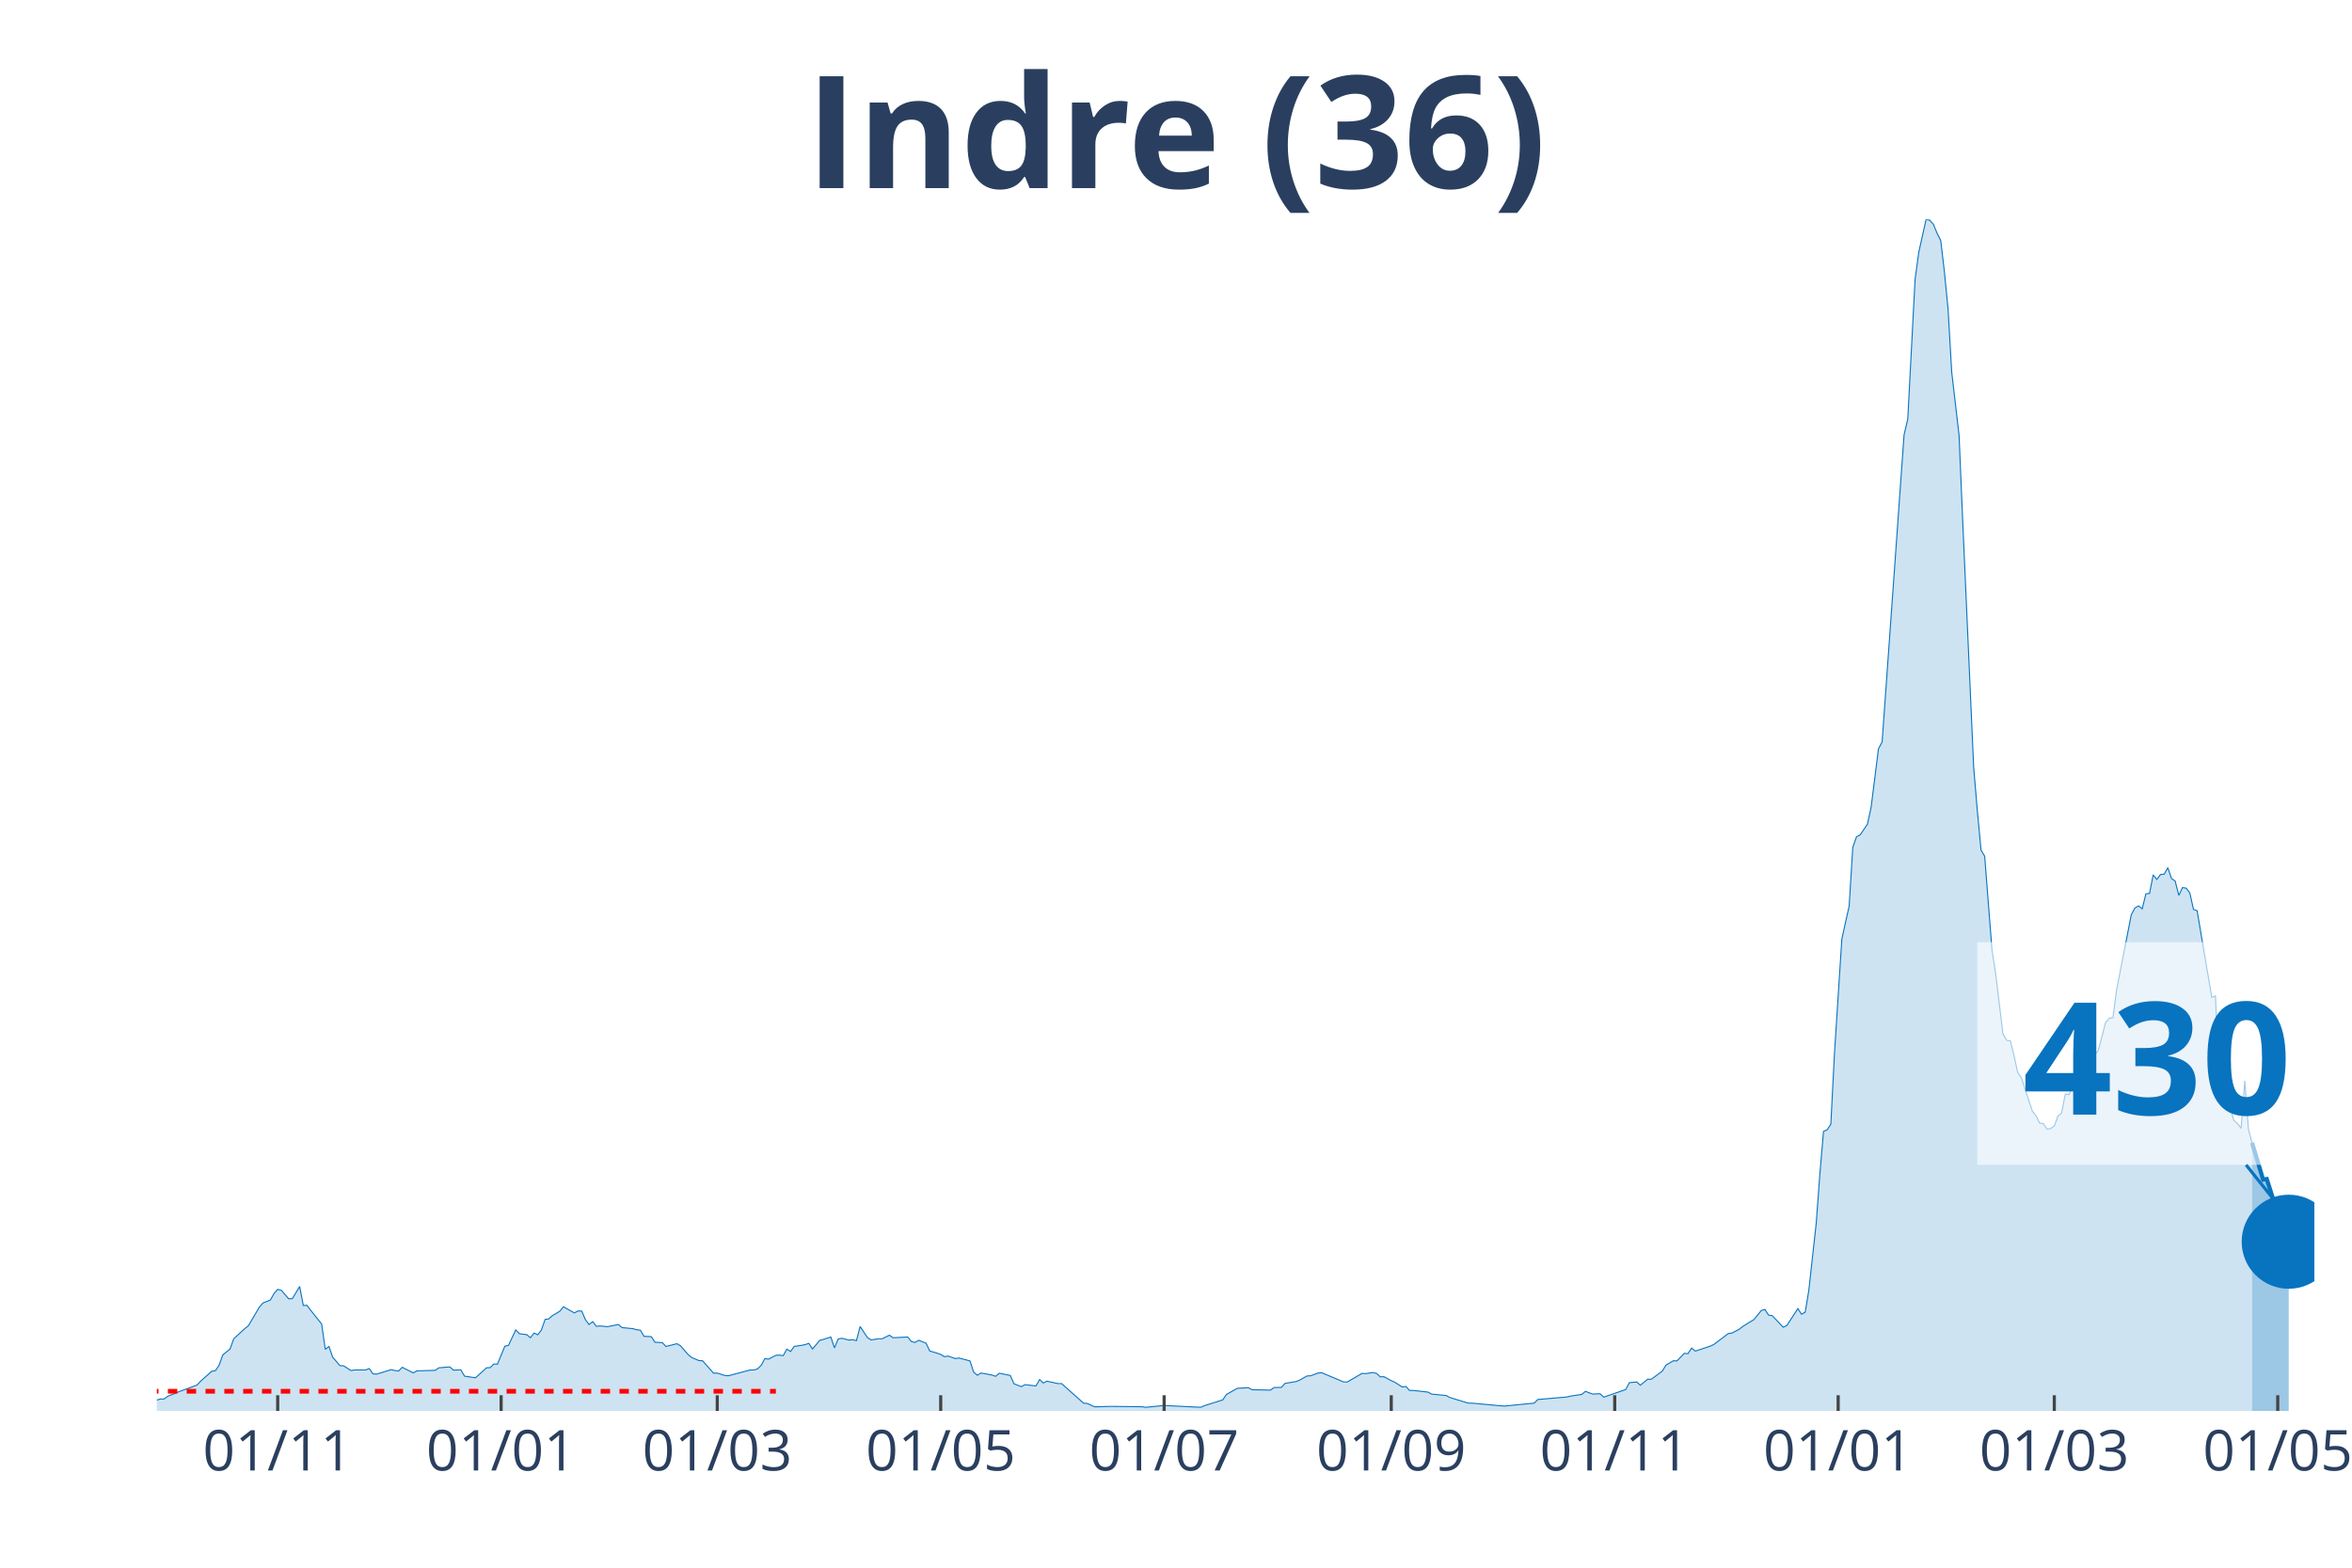
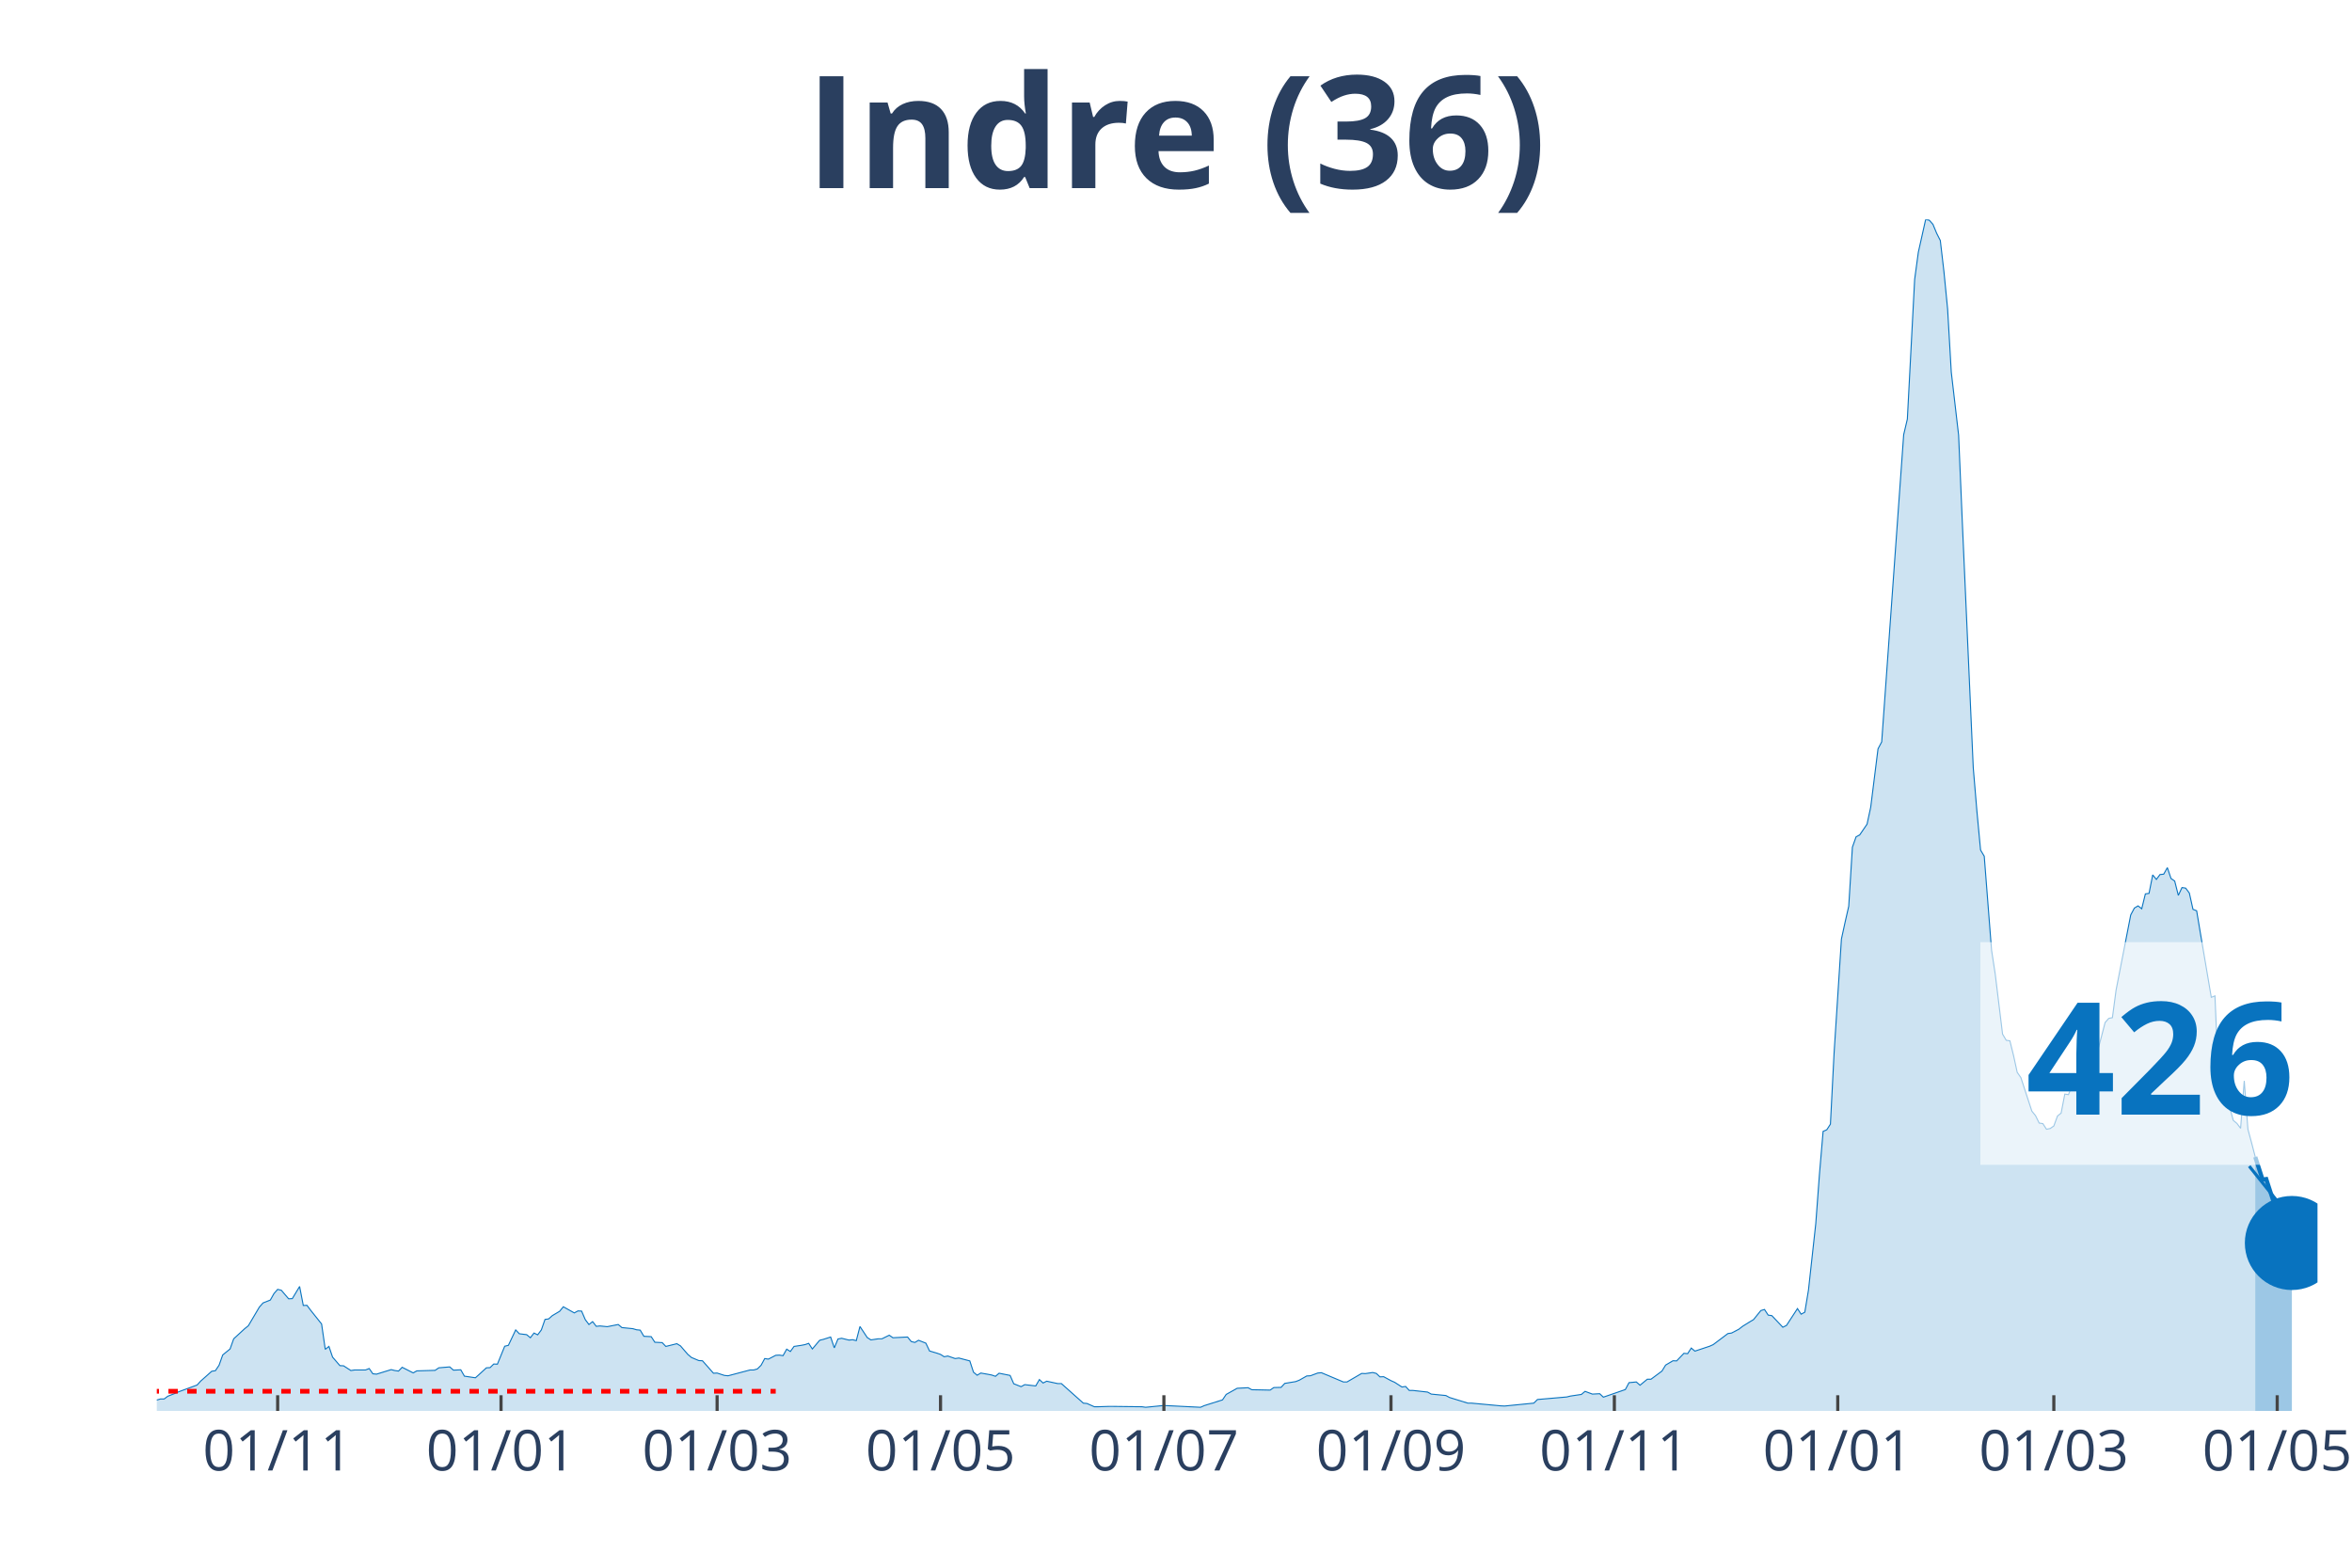
<svg xmlns="http://www.w3.org/2000/svg" class="main-svg" width="1125" height="750" style="" viewBox="0 0 750 500">
  <rect x="0" y="0" width="750" height="500" style="fill: rgb(0, 0, 0); fill-opacity: 0;" />
-   <defs id="defs-dc4a43">
+   <defs id="defs-6c06e4">
    <g class="clips">
-       <clipPath id="clipdc4a43xyplot" class="plotclip">
-         <rect width="688" height="380" />
+       <clipPath id="clip6c06e4xyplot" class="plotclip">
+         <rect width="689" height="380" />
      </clipPath>
-       <clipPath class="axesclip" id="clipdc4a43x">
-         <rect x="50" y="0" width="688" height="500" />
+       <clipPath class="axesclip" id="clip6c06e4x">
+         <rect x="50" y="0" width="689" height="500" />
      </clipPath>
-       <clipPath class="axesclip" id="clipdc4a43y">
+       <clipPath class="axesclip" id="clip6c06e4y">
        <rect x="0" y="70" width="750" height="380" />
      </clipPath>
-       <clipPath class="axesclip" id="clipdc4a43xy">
-         <rect x="50" y="70" width="688" height="380" />
+       <clipPath class="axesclip" id="clip6c06e4xy">
+         <rect x="50" y="70" width="689" height="380" />
      </clipPath>
    </g>
    <g class="gradients" />
  </defs>
  <g class="bglayer">
-     <rect class="bg" x="50" y="70" width="688" height="380" style="fill: rgb(0, 0, 0); fill-opacity: 0; stroke-width: 0;" />
+     <rect class="bg" x="50" y="70" width="689" height="380" style="fill: rgb(0, 0, 0); fill-opacity: 0; stroke-width: 0;" />
  </g>
  <g class="layer-below">
    <g class="imagelayer" />
    <g class="shapelayer" />
  </g>
  <g class="cartesianlayer">
    <g class="subplot xy">
      <g class="layer-subplot">
        <g class="shapelayer" />
        <g class="imagelayer" />
      </g>
      <g class="gridlayer">
        <g class="x">
-           <path class="xgrid crisp" transform="translate(88.55,0)" d="M0,70v380" style="stroke: rgb(255, 255, 255); stroke-opacity: 1; stroke-width: 1px;" />
-           <path class="xgrid crisp" transform="translate(159.8,0)" d="M0,70v380" style="stroke: rgb(255, 255, 255); stroke-opacity: 1; stroke-width: 1px;" />
-           <path class="xgrid crisp" transform="translate(228.72,0)" d="M0,70v380" style="stroke: rgb(255, 255, 255); stroke-opacity: 1; stroke-width: 1px;" />
-           <path class="xgrid crisp" transform="translate(299.97,0)" d="M0,70v380" style="stroke: rgb(255, 255, 255); stroke-opacity: 1; stroke-width: 1px;" />
-           <path class="xgrid crisp" transform="translate(371.22,0)" d="M0,70v380" style="stroke: rgb(255, 255, 255); stroke-opacity: 1; stroke-width: 1px;" />
-           <path class="xgrid crisp" transform="translate(443.64,0)" d="M0,70v380" style="stroke: rgb(255, 255, 255); stroke-opacity: 1; stroke-width: 1px;" />
-           <path class="xgrid crisp" transform="translate(514.9,0)" d="M0,70v380" style="stroke: rgb(255, 255, 255); stroke-opacity: 1; stroke-width: 1px;" />
-           <path class="xgrid crisp" transform="translate(586.15,0)" d="M0,70v380" style="stroke: rgb(255, 255, 255); stroke-opacity: 1; stroke-width: 1px;" />
-           <path class="xgrid crisp" transform="translate(655.07,0)" d="M0,70v380" style="stroke: rgb(255, 255, 255); stroke-opacity: 1; stroke-width: 1px;" />
-           <path class="xgrid crisp" transform="translate(726.32,0)" d="M0,70v380" style="stroke: rgb(255, 255, 255); stroke-opacity: 1; stroke-width: 1px;" />
+           <path class="xgrid crisp" transform="translate(88.54,0)" d="M0,70v380" style="stroke: rgb(255, 255, 255); stroke-opacity: 1; stroke-width: 1px;" />
+           <path class="xgrid crisp" transform="translate(159.77,0)" d="M0,70v380" style="stroke: rgb(255, 255, 255); stroke-opacity: 1; stroke-width: 1px;" />
+           <path class="xgrid crisp" transform="translate(228.67,0)" d="M0,70v380" style="stroke: rgb(255, 255, 255); stroke-opacity: 1; stroke-width: 1px;" />
+           <path class="xgrid crisp" transform="translate(299.91,0)" d="M0,70v380" style="stroke: rgb(255, 255, 255); stroke-opacity: 1; stroke-width: 1px;" />
+           <path class="xgrid crisp" transform="translate(371.14,0)" d="M0,70v380" style="stroke: rgb(255, 255, 255); stroke-opacity: 1; stroke-width: 1px;" />
+           <path class="xgrid crisp" transform="translate(443.55,0)" d="M0,70v380" style="stroke: rgb(255, 255, 255); stroke-opacity: 1; stroke-width: 1px;" />
+           <path class="xgrid crisp" transform="translate(514.78,0)" d="M0,70v380" style="stroke: rgb(255, 255, 255); stroke-opacity: 1; stroke-width: 1px;" />
+           <path class="xgrid crisp" transform="translate(586.02,0)" d="M0,70v380" style="stroke: rgb(255, 255, 255); stroke-opacity: 1; stroke-width: 1px;" />
+           <path class="xgrid crisp" transform="translate(654.92,0)" d="M0,70v380" style="stroke: rgb(255, 255, 255); stroke-opacity: 1; stroke-width: 1px;" />
+           <path class="xgrid crisp" transform="translate(726.15,0)" d="M0,70v380" style="stroke: rgb(255, 255, 255); stroke-opacity: 1; stroke-width: 1px;" />
        </g>
        <g class="y" />
      </g>
      <g class="zerolinelayer" />
      <path class="xlines-below" />
      <path class="ylines-below" />
      <g class="overlines-below" />
      <g class="xaxislayer-below" />
      <g class="yaxislayer-below" />
      <g class="overaxes-below" />
-       <g class="plot" transform="translate(50, 70)" clip-path="url('#clipdc4a43xyplot')">
+       <g class="plot" transform="translate(50, 70)" clip-path="url('#clip6c06e4xyplot')">
        <g class="scatterlayer mlayer">
-           <g class="trace scatter traced66d54" style="stroke-miterlimit: 2;">
+           <g class="trace scatter trace4d1942" style="stroke-miterlimit: 2;">
            <g class="fills">
              <g>
-                 <path class="js-fill" d="M668.14,380L-158.86,380L-158.86,379.36L-116.81,379.77L-115.64,379.77L-86.44,379.94L-85.27,379.94L-45.56,378.96L-44.39,378.56L-39.71,376.71L-38.55,376.71L-23.36,377.69L-22.19,377.57L-18.69,376.3L-17.52,375.55L-15.19,375.09L-14.02,375.2L-12.85,374.68L-11.68,375.67L-3.5,376.65L-2.34,376.53L0,376.53L1.17,376.19L2.34,376.19L3.5,375.32L5.84,374.4L7.01,373.88L12.85,371.74L14.02,370.47L17.52,367.35L18.69,367.17L19.86,365.44L21.03,362.15L23.36,360.24L24.53,357L28.03,353.77L29.2,352.84L32.71,346.89L33.87,345.56L36.21,344.64L37.38,342.56L38.55,341.23L39.71,341.52L42.05,344.24L43.22,344.18L45.56,340.31L46.72,346.37L47.89,346.32L49.06,347.88L52.56,352.27L53.73,360.36L54.9,359.43L56.07,362.84L58.4,365.56L59.57,365.61L61.91,367.12L63.08,366.94L66.58,366.94L67.75,366.48L68.92,368.16L70.08,368.27L74.76,366.83L75.93,367.12L77.09,367.29L78.26,366.08L81.77,367.87L82.93,367.23L88.77,367.06L89.94,366.25L93.45,365.96L94.61,367L96.95,366.88L98.12,368.91L101.62,369.43L102.79,368.39L105.13,366.25L106.3,366.19L107.46,365.04L108.63,365.09L110.97,359.37L112.14,359.08L114.47,354.17L115.64,355.39L117.98,355.68L119.14,356.66L120.31,355.16L121.48,355.73L122.65,354.17L123.82,350.82L124.98,350.65L126.15,349.61L128.49,348.22L129.66,346.78L133.16,348.74L134.33,348.11L135.5,348.16L136.67,350.88L137.83,352.44L139,351.52L140.17,353.02L141.34,352.9L143.67,353.13L144.84,352.9L147.18,352.44L148.35,353.42L151.85,353.77L153.02,354.12L154.19,354.23L155.35,356.2L157.69,356.31L158.86,358.1L161.2,358.22L162.36,359.43L165.87,358.56L167.04,359.26L169.37,361.97L170.54,362.96L172.88,363.94L174.04,364L177.55,367.98L178.72,367.92L181.05,368.68L182.22,368.79L189.23,366.94L190.4,366.94L191.57,366.6L192.73,365.44L193.9,363.3L195.07,363.48L197.41,362.26L198.57,362.2L199.74,362.38L200.91,360.3L202.08,361.05L203.25,359.43L205.58,359.08L206.75,358.85L207.92,358.45L209.09,360.24L211.42,357.47L212.59,357.18L214.93,356.43L216.1,359.89L217.26,357.06L218.43,356.83L220.77,357.41L221.94,357.29L223.1,357.58L224.27,353.08L226.61,356.6L227.78,357.35L230.11,357L231.28,357L233.62,355.85L234.78,356.66L239.46,356.43L240.62,357.87L241.79,358.16L242.96,357.47L245.3,358.39L246.47,360.88L248.8,361.57L249.97,361.97L251.14,362.72L252.31,362.49L254.64,363.3L255.81,363.13L259.31,364.05L260.48,367.64L261.65,368.62L262.82,367.92L265.15,368.33L266.32,368.56L267.49,368.96L268.66,367.98L272.16,368.68L273.33,371.33L275.67,372.26L276.84,371.62L280.34,372.03L281.51,370L282.68,371.1L283.84,370.52L287.35,371.28L288.52,371.28L295.52,377.52L296.69,377.63L299.03,378.67L300.2,378.67L303.7,378.56L304.87,378.56L314.21,378.67L315.38,378.84L320.05,378.38L321.22,378.27L332.9,378.84L334.07,378.32L339.91,376.48L341.08,374.74L344.58,372.78L345.75,372.72L348.09,372.6L349.26,373.24L355.1,373.36L356.26,372.55L358.6,372.49L359.77,371.22L363.27,370.64L364.44,370.18L366.78,368.85L367.95,368.79L370.28,367.92L371.45,367.81L378.46,370.76L379.63,370.76L384.3,368.04L385.47,368.1L387.8,367.75L388.97,368.04L390.14,369.14L391.31,369.08L393.64,370.35L394.81,370.87L397.15,372.37L398.32,372.2L399.48,373.47L400.65,373.47L405.32,373.99L406.49,374.63L411.16,375.09L412.33,375.72L418.17,377.52L419.34,377.52L428.69,378.38L429.85,378.44L439.2,377.52L440.37,376.36L449.71,375.55L450.88,375.26L454.38,374.74L455.55,373.76L457.89,374.63L459.06,374.57L460.22,374.51L461.39,375.61L468.4,373.18L469.57,370.99L471.9,370.76L473.07,371.8L475.41,369.89L476.58,369.89L480.08,367.29L481.25,365.38L483.59,364L484.75,364.05L487.09,361.63L488.26,361.74L489.43,359.95L490.59,360.93L495.27,359.37L496.43,358.85L501.11,355.33L502.28,355.16L504.61,353.94L505.78,353.02L508.12,351.57L509.28,350.88L511.62,347.99L512.79,347.64L513.96,349.44L515.12,349.61L518.63,353.31L519.8,352.73L523.3,347.36L524.47,349.15L525.64,348.51L526.8,341.46L529.14,320.26L530.31,304.54L531.48,290.85L532.65,290.33L533.81,288.54L534.98,265.83L537.32,229.49L538.49,224.18L539.65,219.03L540.82,200.2L541.99,196.9L543.16,196.27L545.49,192.86L546.66,187.43L549,168.82L550.17,166.63L557.17,68.64L558.34,63.67L560.68,19.12L561.85,10.46L564.18,0L565.35,0.23L566.52,1.56L567.69,4.39L568.86,6.7L570.02,16.64L571.19,28.54L572.36,48.71L574.7,68.81L575.86,96.14L579.37,174.89L580.54,188.7L581.7,201.12L582.87,203.09L585.21,233.07L586.38,240.64L588.71,259.82L589.88,261.79L591.05,261.96L592.22,266.64L593.39,272.01L594.55,273.69L598.06,284.38L599.23,285.82L600.39,288.19L601.56,288.37L602.73,290.16L603.9,289.93L605.07,289.12L606.23,285.94L607.4,285.01L608.57,278.95L609.74,279.12L610.91,276.17L613.24,271.9L614.41,271.09L616.75,271.61L617.92,266.53L619.08,265.02L620.25,260.63L621.42,256.13L622.59,254.8L623.76,254.57L624.92,245.78L629.6,221.81L630.76,219.61L631.93,218.92L633.1,219.84L634.27,215.1L635.44,214.93L636.6,209.04L637.77,210.48L638.94,208.92L640.11,208.81L641.28,206.73L642.44,210.19L643.61,211L644.78,215.57L645.95,213.08L647.12,213.26L648.29,214.82L649.45,220.02L650.62,220.48L651.79,227.47L655.29,248.09L656.46,247.63L657.63,275.13L658.8,274.56L662.3,287.33L663.47,288.31L664.64,289.87L665.81,274.73L666.97,290.16L668.14,294.49" style="fill: rgb(8, 115, 191); fill-opacity: 0.2; stroke-width: 0;" />
+                 <path class="js-fill" d="M669.15,380L-158.82,380L-158.82,379.36L-116.78,379.77L-115.61,379.77L-86.42,379.94L-85.25,379.94L-45.54,378.96L-44.38,378.56L-39.71,376.71L-38.54,376.71L-23.36,377.69L-22.19,377.57L-18.68,376.3L-17.52,375.55L-15.18,375.09L-14.01,375.2L-12.85,374.68L-11.68,375.67L-3.5,376.65L-2.34,376.53L0,376.53L1.17,376.19L2.34,376.19L3.5,375.32L5.84,374.4L7.01,373.88L12.85,371.74L14.01,370.47L17.52,367.35L18.68,367.17L19.85,365.44L21.02,362.15L23.36,360.24L24.52,357L28.03,353.77L29.19,352.84L32.7,346.89L33.87,345.56L36.2,344.64L37.37,342.56L38.54,341.23L39.71,341.52L42.04,344.24L43.21,344.18L45.54,340.31L46.71,346.37L47.88,346.32L49.05,347.88L52.55,352.27L53.72,360.36L54.89,359.43L56.05,362.84L58.39,365.56L59.56,365.61L61.89,367.12L63.06,366.94L66.56,366.94L67.73,366.48L68.9,368.16L70.07,368.27L74.74,366.83L75.91,367.12L77.07,367.29L78.24,366.08L81.75,367.87L82.91,367.23L88.75,367.06L89.92,366.25L93.42,365.96L94.59,367L96.93,366.88L98.09,368.91L101.6,369.43L102.77,368.39L105.1,366.25L106.27,366.19L107.44,365.04L108.61,365.09L110.94,359.37L112.11,359.08L114.44,354.17L115.61,355.39L117.95,355.68L119.12,356.66L120.28,355.16L121.45,355.73L122.62,354.17L123.79,350.82L124.95,350.65L126.12,349.61L128.46,348.22L129.63,346.78L133.13,348.74L134.3,348.11L135.46,348.16L136.63,350.88L137.8,352.44L138.97,351.52L140.14,353.02L141.3,352.9L143.64,353.13L144.81,352.9L147.14,352.44L148.31,353.42L151.81,353.77L152.98,354.12L154.15,354.23L155.32,356.2L157.65,356.31L158.82,358.1L161.16,358.22L162.32,359.43L165.83,358.56L166.99,359.26L169.33,361.97L170.5,362.96L172.83,363.94L174,364L177.51,367.98L178.67,367.92L181.01,368.68L182.18,368.79L189.18,366.94L190.35,366.94L191.52,366.6L192.69,365.44L193.85,363.3L195.02,363.48L197.36,362.26L198.53,362.2L199.69,362.38L200.86,360.3L202.03,361.05L203.2,359.43L205.53,359.08L206.7,358.85L207.87,358.45L209.04,360.24L211.37,357.47L212.54,357.18L214.87,356.43L216.04,359.89L217.21,357.06L218.38,356.83L220.71,357.41L221.88,357.29L223.05,357.58L224.22,353.08L226.55,356.6L227.72,357.35L230.06,357L231.22,357L233.56,355.85L234.73,356.66L239.4,356.43L240.57,357.87L241.73,358.16L242.9,357.47L245.24,358.39L246.41,360.88L248.74,361.57L249.91,361.97L251.08,362.72L252.24,362.49L254.58,363.3L255.75,363.13L259.25,364.05L260.42,367.64L261.59,368.62L262.75,367.92L265.09,368.33L266.26,368.56L267.43,368.96L268.59,367.98L272.1,368.68L273.26,371.33L275.6,372.26L276.77,371.62L280.27,372.03L281.44,370L282.61,371.1L283.77,370.52L287.28,371.28L288.45,371.28L295.45,377.52L296.62,377.63L298.96,378.67L300.12,378.67L303.63,378.56L304.79,378.56L314.14,378.67L315.31,378.84L319.98,378.38L321.14,378.27L332.82,378.84L333.99,378.32L339.83,376.48L341,374.74L344.5,372.78L345.67,372.72L348,372.6L349.17,373.24L355.01,373.36L356.18,372.55L358.51,372.49L359.68,371.22L363.18,370.64L364.35,370.18L366.69,368.85L367.86,368.79L370.19,367.92L371.36,367.81L378.37,370.76L379.53,370.76L384.21,368.04L385.37,368.1L387.71,367.75L388.88,368.04L390.04,369.14L391.21,369.08L393.55,370.35L394.72,370.87L397.05,372.37L398.22,372.2L399.39,373.47L400.55,373.47L405.23,373.99L406.39,374.63L411.06,375.09L412.23,375.72L418.07,377.52L419.24,377.52L428.58,378.38L429.75,378.44L439.09,377.52L440.26,376.36L449.6,375.55L450.77,375.26L454.27,374.74L455.44,373.76L457.78,374.63L458.94,374.57L460.11,374.51L461.28,375.61L468.29,373.18L469.45,370.99L471.79,370.76L472.96,371.8L475.29,369.89L476.46,369.89L479.96,367.29L481.13,365.38L483.47,364L484.64,364.05L486.97,361.63L488.14,361.74L489.31,359.95L490.47,360.93L495.15,359.37L496.31,358.85L500.98,355.33L502.15,355.16L504.49,353.94L505.66,353.02L507.99,351.57L509.16,350.88L511.49,347.99L512.66,347.64L513.83,349.44L515,349.61L518.5,353.31L519.67,352.73L523.17,347.36L524.34,349.15L525.51,348.51L526.68,341.46L529.01,320.26L530.18,304.54L531.35,290.85L532.52,290.33L533.68,288.54L534.85,265.83L537.19,229.49L538.35,224.18L539.52,219.03L540.69,200.2L541.86,196.9L543.03,196.27L545.36,192.86L546.53,187.43L548.86,168.82L550.03,166.63L557.04,68.64L558.21,63.67L560.54,19.12L561.71,10.46L564.05,0L565.21,0.23L566.38,1.56L567.55,4.39L568.72,6.7L569.88,16.64L571.05,28.54L572.22,48.71L574.56,68.81L575.72,96.14L579.23,174.89L580.39,188.7L581.56,201.12L582.73,203.09L585.07,233.07L586.23,240.64L588.57,259.82L589.74,261.79L590.91,261.96L592.07,266.64L593.24,272.01L594.41,273.69L597.91,284.38L599.08,285.82L600.25,288.19L601.42,288.37L602.58,290.16L603.75,289.93L604.92,289.12L606.09,285.94L607.25,285.01L608.42,278.95L609.59,279.12L610.76,276.17L613.09,271.9L614.26,271.09L616.6,271.61L617.76,266.53L618.93,265.02L620.1,260.63L621.27,256.13L622.44,254.8L623.6,254.57L624.77,245.78L629.44,221.81L630.61,219.61L631.78,218.92L632.95,219.84L634.11,215.1L635.28,214.93L636.45,209.04L637.62,210.48L638.78,208.92L639.95,208.81L641.12,206.73L642.29,210.19L643.46,211L644.62,215.57L645.79,213.08L646.96,213.26L648.13,214.82L649.29,220.02L650.46,220.48L651.63,227.47L655.13,248.09L656.3,247.63L657.47,275.13L658.64,274.56L662.14,287.33L663.31,288.31L664.48,289.87L665.64,274.73L666.81,290.16L667.98,294.49L669.15,299" style="fill: rgb(8, 115, 191); fill-opacity: 0.2; stroke-width: 0;" />
              </g>
            </g>
            <g class="errorbars" />
            <g class="lines">
-               <path class="js-line" d="M-158.86,379.36L-116.81,379.77L-115.64,379.77L-86.44,379.94L-85.27,379.94L-45.56,378.96L-44.39,378.56L-39.71,376.71L-38.55,376.71L-23.36,377.69L-22.19,377.57L-18.69,376.3L-17.52,375.55L-15.19,375.09L-14.02,375.2L-12.85,374.68L-11.68,375.67L-3.5,376.65L-2.34,376.53L0,376.53L1.17,376.19L2.34,376.19L3.5,375.32L5.84,374.4L7.01,373.88L12.85,371.74L14.02,370.47L17.52,367.35L18.69,367.17L19.86,365.44L21.03,362.15L23.36,360.24L24.53,357L28.03,353.77L29.2,352.84L32.71,346.89L33.87,345.56L36.21,344.64L37.38,342.56L38.55,341.23L39.71,341.52L42.05,344.24L43.22,344.18L45.56,340.31L46.72,346.37L47.89,346.32L49.06,347.88L52.56,352.27L53.73,360.36L54.9,359.43L56.07,362.84L58.4,365.56L59.57,365.61L61.91,367.12L63.08,366.94L66.58,366.94L67.75,366.48L68.92,368.16L70.08,368.27L74.76,366.83L75.93,367.12L77.09,367.29L78.26,366.08L81.77,367.87L82.93,367.23L88.77,367.06L89.94,366.25L93.45,365.96L94.61,367L96.95,366.88L98.12,368.91L101.62,369.43L102.79,368.39L105.13,366.25L106.3,366.19L107.46,365.04L108.63,365.09L110.97,359.37L112.14,359.08L114.47,354.17L115.64,355.39L117.98,355.68L119.14,356.66L120.31,355.16L121.48,355.73L122.65,354.17L123.82,350.82L124.98,350.65L126.15,349.61L128.49,348.22L129.66,346.78L133.16,348.74L134.33,348.11L135.5,348.16L136.67,350.88L137.83,352.44L139,351.52L140.17,353.02L141.34,352.9L143.67,353.13L144.84,352.9L147.18,352.44L148.35,353.42L151.85,353.77L153.02,354.12L154.19,354.23L155.35,356.2L157.69,356.31L158.86,358.1L161.2,358.22L162.36,359.43L165.87,358.56L167.04,359.26L169.37,361.97L170.54,362.96L172.88,363.94L174.04,364L177.55,367.98L178.72,367.92L181.05,368.68L182.22,368.79L189.23,366.94L190.4,366.94L191.57,366.6L192.73,365.44L193.9,363.3L195.07,363.48L197.41,362.26L198.57,362.2L199.74,362.38L200.91,360.3L202.08,361.05L203.25,359.43L205.58,359.08L206.75,358.85L207.92,358.45L209.09,360.24L211.42,357.47L212.59,357.18L214.93,356.43L216.1,359.89L217.26,357.06L218.43,356.83L220.77,357.41L221.94,357.29L223.1,357.58L224.27,353.08L226.61,356.6L227.78,357.35L230.11,357L231.28,357L233.62,355.85L234.78,356.66L239.46,356.43L240.62,357.87L241.79,358.16L242.96,357.47L245.3,358.39L246.47,360.88L248.8,361.57L249.97,361.97L251.14,362.72L252.31,362.49L254.64,363.3L255.81,363.13L259.31,364.05L260.48,367.64L261.65,368.62L262.82,367.92L265.15,368.33L266.32,368.56L267.49,368.96L268.66,367.98L272.16,368.68L273.33,371.33L275.67,372.26L276.84,371.62L280.34,372.03L281.51,370L282.68,371.1L283.84,370.52L287.35,371.28L288.52,371.28L295.52,377.52L296.69,377.63L299.03,378.67L300.2,378.67L303.7,378.56L304.87,378.56L314.21,378.67L315.38,378.84L320.05,378.38L321.22,378.27L332.9,378.84L334.07,378.32L339.91,376.48L341.08,374.74L344.58,372.78L345.75,372.72L348.09,372.6L349.26,373.24L355.1,373.36L356.26,372.55L358.6,372.49L359.77,371.22L363.27,370.64L364.44,370.18L366.78,368.85L367.95,368.79L370.28,367.92L371.45,367.81L378.46,370.76L379.63,370.76L384.3,368.04L385.47,368.1L387.8,367.75L388.97,368.04L390.14,369.14L391.31,369.08L393.64,370.35L394.81,370.87L397.15,372.37L398.32,372.2L399.48,373.47L400.65,373.47L405.32,373.99L406.49,374.63L411.16,375.09L412.33,375.72L418.17,377.52L419.34,377.52L428.69,378.38L429.85,378.44L439.2,377.52L440.37,376.36L449.71,375.55L450.88,375.26L454.38,374.74L455.55,373.76L457.89,374.63L459.06,374.57L460.22,374.51L461.39,375.61L468.4,373.18L469.57,370.99L471.9,370.76L473.07,371.8L475.41,369.89L476.58,369.89L480.08,367.29L481.25,365.38L483.59,364L484.75,364.05L487.09,361.63L488.26,361.74L489.43,359.95L490.59,360.93L495.27,359.37L496.43,358.85L501.11,355.33L502.28,355.16L504.61,353.94L505.78,353.02L508.12,351.57L509.28,350.88L511.62,347.99L512.79,347.64L513.96,349.44L515.12,349.61L518.63,353.31L519.8,352.73L523.3,347.36L524.47,349.15L525.64,348.51L526.8,341.46L529.14,320.26L530.31,304.54L531.48,290.85L532.65,290.33L533.81,288.54L534.98,265.83L537.32,229.49L538.49,224.18L539.65,219.03L540.82,200.2L541.99,196.9L543.16,196.27L545.49,192.86L546.66,187.43L549,168.82L550.17,166.63L557.17,68.64L558.34,63.67L560.68,19.12L561.85,10.46L564.18,0L565.35,0.23L566.52,1.56L567.69,4.39L568.86,6.7L570.02,16.64L571.19,28.54L572.36,48.71L574.7,68.81L575.86,96.14L579.37,174.89L580.54,188.7L581.7,201.12L582.87,203.09L585.21,233.07L586.38,240.64L588.71,259.82L589.88,261.79L591.05,261.96L592.22,266.64L593.39,272.01L594.55,273.69L598.06,284.38L599.23,285.82L600.39,288.19L601.56,288.37L602.73,290.16L603.9,289.93L605.07,289.12L606.23,285.94L607.4,285.01L608.57,278.95L609.74,279.12L610.91,276.17L613.24,271.9L614.41,271.09L616.75,271.61L617.92,266.53L619.08,265.02L620.25,260.63L621.42,256.13L622.59,254.8L623.76,254.57L624.92,245.78L629.6,221.81L630.76,219.61L631.93,218.92L633.1,219.84L634.27,215.1L635.44,214.93L636.6,209.04L637.77,210.48L638.94,208.92L640.11,208.81L641.28,206.73L642.44,210.19L643.61,211L644.78,215.57L645.95,213.08L647.12,213.26L648.29,214.82L649.45,220.02L650.62,220.48L651.79,227.47L655.29,248.09L656.46,247.63L657.63,275.13L658.8,274.56L662.3,287.33L663.47,288.31L664.64,289.87L665.81,274.73L666.97,290.16L668.14,294.49" style="vector-effect: non-scaling-stroke; fill: none; stroke: rgb(8, 115, 191); stroke-opacity: 1; stroke-width: 0.5px; opacity: 1;" />
+               <path class="js-line" d="M-158.82,379.36L-116.78,379.77L-115.61,379.77L-86.42,379.94L-85.25,379.94L-45.54,378.96L-44.38,378.56L-39.71,376.71L-38.54,376.71L-23.36,377.69L-22.19,377.57L-18.68,376.3L-17.52,375.55L-15.18,375.09L-14.01,375.2L-12.85,374.68L-11.68,375.67L-3.5,376.65L-2.34,376.53L0,376.53L1.17,376.19L2.34,376.19L3.5,375.32L5.84,374.4L7.01,373.88L12.85,371.74L14.01,370.47L17.52,367.35L18.68,367.17L19.85,365.44L21.02,362.15L23.36,360.24L24.52,357L28.03,353.77L29.19,352.84L32.7,346.89L33.87,345.56L36.2,344.64L37.37,342.56L38.54,341.23L39.71,341.52L42.04,344.24L43.21,344.18L45.54,340.31L46.71,346.37L47.88,346.32L49.05,347.88L52.55,352.27L53.72,360.36L54.89,359.43L56.05,362.84L58.39,365.56L59.56,365.61L61.89,367.12L63.06,366.94L66.56,366.94L67.73,366.48L68.9,368.16L70.07,368.27L74.74,366.83L75.91,367.12L77.07,367.29L78.24,366.08L81.75,367.87L82.91,367.23L88.75,367.06L89.92,366.25L93.42,365.96L94.59,367L96.93,366.88L98.09,368.91L101.6,369.43L102.77,368.39L105.1,366.25L106.27,366.19L107.44,365.04L108.61,365.09L110.94,359.37L112.11,359.08L114.44,354.17L115.61,355.39L117.95,355.68L119.12,356.66L120.28,355.16L121.45,355.73L122.62,354.17L123.79,350.82L124.95,350.65L126.12,349.61L128.46,348.22L129.63,346.78L133.13,348.74L134.3,348.11L135.46,348.16L136.63,350.88L137.8,352.44L138.97,351.52L140.14,353.02L141.3,352.9L143.64,353.13L144.81,352.9L147.14,352.44L148.31,353.42L151.81,353.77L152.98,354.12L154.15,354.23L155.32,356.2L157.65,356.31L158.82,358.1L161.16,358.22L162.32,359.43L165.83,358.56L166.99,359.26L169.33,361.97L170.5,362.96L172.83,363.94L174,364L177.51,367.98L178.67,367.92L181.01,368.68L182.18,368.79L189.18,366.94L190.35,366.94L191.52,366.6L192.69,365.44L193.85,363.3L195.02,363.48L197.36,362.26L198.53,362.2L199.69,362.38L200.86,360.3L202.03,361.05L203.2,359.43L205.53,359.08L206.7,358.85L207.87,358.45L209.04,360.24L211.37,357.47L212.54,357.18L214.87,356.43L216.04,359.89L217.21,357.06L218.38,356.83L220.71,357.41L221.88,357.29L223.05,357.58L224.22,353.08L226.55,356.6L227.72,357.35L230.06,357L231.22,357L233.56,355.85L234.73,356.66L239.4,356.43L240.57,357.87L241.73,358.16L242.9,357.47L245.24,358.39L246.41,360.88L248.74,361.57L249.91,361.97L251.08,362.72L252.24,362.49L254.58,363.3L255.75,363.13L259.25,364.05L260.42,367.64L261.59,368.62L262.75,367.92L265.09,368.33L266.26,368.56L267.43,368.96L268.59,367.98L272.1,368.68L273.26,371.33L275.6,372.26L276.77,371.62L280.27,372.03L281.44,370L282.61,371.1L283.77,370.52L287.28,371.28L288.45,371.28L295.45,377.52L296.62,377.63L298.96,378.67L300.12,378.67L303.63,378.56L304.79,378.56L314.14,378.67L315.31,378.84L319.98,378.38L321.14,378.27L332.82,378.84L333.99,378.32L339.83,376.48L341,374.74L344.5,372.78L345.67,372.72L348,372.6L349.17,373.24L355.01,373.36L356.18,372.55L358.51,372.49L359.68,371.22L363.18,370.64L364.35,370.18L366.69,368.85L367.86,368.79L370.19,367.92L371.36,367.81L378.37,370.76L379.53,370.76L384.21,368.04L385.37,368.1L387.71,367.75L388.88,368.04L390.04,369.14L391.21,369.08L393.55,370.35L394.72,370.87L397.05,372.37L398.22,372.2L399.39,373.47L400.55,373.47L405.23,373.99L406.39,374.63L411.06,375.09L412.23,375.72L418.07,377.52L419.24,377.52L428.58,378.38L429.75,378.44L439.09,377.52L440.26,376.36L449.6,375.55L450.77,375.26L454.27,374.74L455.44,373.76L457.78,374.63L458.94,374.57L460.11,374.51L461.28,375.61L468.29,373.18L469.45,370.99L471.79,370.76L472.96,371.8L475.29,369.89L476.46,369.89L479.96,367.29L481.13,365.38L483.47,364L484.64,364.05L486.97,361.63L488.14,361.74L489.31,359.95L490.47,360.93L495.15,359.37L496.31,358.85L500.98,355.33L502.15,355.16L504.49,353.94L505.66,353.02L507.99,351.57L509.16,350.88L511.49,347.99L512.66,347.64L513.83,349.44L515,349.61L518.5,353.31L519.67,352.73L523.17,347.36L524.34,349.15L525.51,348.51L526.68,341.46L529.01,320.26L530.18,304.54L531.35,290.85L532.52,290.33L533.68,288.54L534.85,265.83L537.19,229.49L538.35,224.18L539.52,219.03L540.69,200.2L541.86,196.9L543.03,196.27L545.36,192.86L546.53,187.43L548.86,168.82L550.03,166.63L557.04,68.64L558.21,63.67L560.54,19.12L561.71,10.46L564.05,0L565.21,0.23L566.38,1.56L567.55,4.39L568.72,6.7L569.88,16.64L571.05,28.54L572.22,48.71L574.56,68.81L575.72,96.14L579.23,174.89L580.39,188.7L581.56,201.12L582.73,203.09L585.07,233.07L586.23,240.64L588.57,259.82L589.74,261.79L590.91,261.96L592.07,266.64L593.24,272.01L594.41,273.69L597.91,284.38L599.08,285.82L600.25,288.19L601.42,288.37L602.58,290.16L603.75,289.93L604.92,289.12L606.09,285.94L607.25,285.01L608.42,278.95L609.59,279.12L610.76,276.17L613.09,271.9L614.26,271.09L616.6,271.61L617.76,266.53L618.93,265.02L620.1,260.63L621.27,256.13L622.44,254.8L623.6,254.57L624.77,245.78L629.44,221.81L630.61,219.61L631.78,218.92L632.95,219.84L634.11,215.1L635.28,214.93L636.45,209.04L637.62,210.48L638.78,208.92L639.95,208.81L641.12,206.73L642.29,210.19L643.46,211L644.62,215.57L645.79,213.08L646.96,213.26L648.13,214.82L649.29,220.02L650.46,220.48L651.63,227.47L655.13,248.09L656.3,247.63L657.47,275.13L658.64,274.56L662.14,287.33L663.31,288.31L664.48,289.87L665.64,274.73L666.81,290.16L667.98,294.49L669.15,299" style="vector-effect: non-scaling-stroke; fill: none; stroke: rgb(8, 115, 191); stroke-opacity: 1; stroke-width: 0.5px; opacity: 1;" />
            </g>
            <g class="points" />
            <g class="text" />
          </g>
-           <g class="trace scatter tracebb99b0" style="stroke-miterlimit: 2;">
+           <g class="trace scatter traceda20f8" style="stroke-miterlimit: 2;">
            <g class="fills">
              <g>
-                 <path class="js-fill" d="M679.82,380L668.14,380L668.14,294.49L671.65,306.22L672.81,306.05L675.15,313.33L676.32,316.79L677.49,319.22L678.66,323.38L679.82,326.04" style="fill: rgb(8, 115, 191); fill-opacity: 0.4; stroke-width: 0;" />
+                 <path class="js-fill" d="M680.83,380L669.15,380L669.15,299L671.48,306.22L672.65,306.05L676.15,316.85L677.32,319.28L679.66,325.92L680.83,326.44" style="fill: rgb(8, 115, 191); fill-opacity: 0.4; stroke-width: 0;" />
              </g>
            </g>
            <g class="errorbars" />
            <g class="lines">
-               <path class="js-line" d="M668.14,294.49L671.65,306.22L672.81,306.05L675.15,313.33L676.32,316.79L677.49,319.22L678.66,323.38L679.82,326.04" style="vector-effect: non-scaling-stroke; fill: none; stroke: rgb(8, 115, 191); stroke-opacity: 1; stroke-width: 2px; opacity: 1;" />
+               <path class="js-line" d="M669.15,299L671.48,306.22L672.65,306.05L676.15,316.85L677.32,319.28L679.66,325.92L680.83,326.44" style="vector-effect: non-scaling-stroke; fill: none; stroke: rgb(8, 115, 191); stroke-opacity: 1; stroke-width: 2px; opacity: 1;" />
            </g>
            <g class="points" />
            <g class="text" />
          </g>
-           <g class="trace scatter tracee8fde2" style="stroke-miterlimit: 2; opacity: 1;">
+           <g class="trace scatter trace5e80a2" style="stroke-miterlimit: 2; opacity: 1;">
            <g class="fills" />
            <g class="errorbars" />
            <g class="lines" />
            <g class="points">
-               <path class="point" transform="translate(679.82,326.04)" d="M15,0A15,15 0 1,1 0,-15A15,15 0 0,1 15,0Z" style="opacity: 1; stroke-width: 0px; fill: rgb(8, 115, 191); fill-opacity: 1;" />
+               <path class="point" transform="translate(680.83,326.44)" d="M15,0A15,15 0 1,1 0,-15A15,15 0 0,1 15,0Z" style="opacity: 1; stroke-width: 0px; fill: rgb(8, 115, 191); fill-opacity: 1;" />
            </g>
            <g class="text" />
          </g>
        </g>
      </g>
      <g class="overplot" />
      <path class="xlines-above crisp" style="fill: none; stroke-width: 1px; stroke: rgb(0, 0, 0); stroke-opacity: 0;" d="" />
      <path class="ylines-above crisp" style="fill: none;" d="M0,0" />
      <g class="overlines-above" />
      <g class="xaxislayer-above">
-         <path class="xtick ticks crisp" d="M0,450v-5" transform="translate(88.55,0)" style="stroke: rgb(68, 68, 68); stroke-opacity: 1; stroke-width: 1px;" />
-         <path class="xtick ticks crisp" d="M0,450v-5" transform="translate(159.8,0)" style="stroke: rgb(68, 68, 68); stroke-opacity: 1; stroke-width: 1px;" />
-         <path class="xtick ticks crisp" d="M0,450v-5" transform="translate(228.72,0)" style="stroke: rgb(68, 68, 68); stroke-opacity: 1; stroke-width: 1px;" />
-         <path class="xtick ticks crisp" d="M0,450v-5" transform="translate(299.97,0)" style="stroke: rgb(68, 68, 68); stroke-opacity: 1; stroke-width: 1px;" />
-         <path class="xtick ticks crisp" d="M0,450v-5" transform="translate(371.22,0)" style="stroke: rgb(68, 68, 68); stroke-opacity: 1; stroke-width: 1px;" />
-         <path class="xtick ticks crisp" d="M0,450v-5" transform="translate(443.64,0)" style="stroke: rgb(68, 68, 68); stroke-opacity: 1; stroke-width: 1px;" />
-         <path class="xtick ticks crisp" d="M0,450v-5" transform="translate(514.9,0)" style="stroke: rgb(68, 68, 68); stroke-opacity: 1; stroke-width: 1px;" />
-         <path class="xtick ticks crisp" d="M0,450v-5" transform="translate(586.15,0)" style="stroke: rgb(68, 68, 68); stroke-opacity: 1; stroke-width: 1px;" />
-         <path class="xtick ticks crisp" d="M0,450v-5" transform="translate(655.07,0)" style="stroke: rgb(68, 68, 68); stroke-opacity: 1; stroke-width: 1px;" />
-         <path class="xtick ticks crisp" d="M0,450v-5" transform="translate(726.32,0)" style="stroke: rgb(68, 68, 68); stroke-opacity: 1; stroke-width: 1px;" />
+         <path class="xtick ticks crisp" d="M0,450v-5" transform="translate(88.54,0)" style="stroke: rgb(68, 68, 68); stroke-opacity: 1; stroke-width: 1px;" />
+         <path class="xtick ticks crisp" d="M0,450v-5" transform="translate(159.77,0)" style="stroke: rgb(68, 68, 68); stroke-opacity: 1; stroke-width: 1px;" />
+         <path class="xtick ticks crisp" d="M0,450v-5" transform="translate(228.67,0)" style="stroke: rgb(68, 68, 68); stroke-opacity: 1; stroke-width: 1px;" />
+         <path class="xtick ticks crisp" d="M0,450v-5" transform="translate(299.91,0)" style="stroke: rgb(68, 68, 68); stroke-opacity: 1; stroke-width: 1px;" />
+         <path class="xtick ticks crisp" d="M0,450v-5" transform="translate(371.14,0)" style="stroke: rgb(68, 68, 68); stroke-opacity: 1; stroke-width: 1px;" />
+         <path class="xtick ticks crisp" d="M0,450v-5" transform="translate(443.55,0)" style="stroke: rgb(68, 68, 68); stroke-opacity: 1; stroke-width: 1px;" />
+         <path class="xtick ticks crisp" d="M0,450v-5" transform="translate(514.78,0)" style="stroke: rgb(68, 68, 68); stroke-opacity: 1; stroke-width: 1px;" />
+         <path class="xtick ticks crisp" d="M0,450v-5" transform="translate(586.02,0)" style="stroke: rgb(68, 68, 68); stroke-opacity: 1; stroke-width: 1px;" />
+         <path class="xtick ticks crisp" d="M0,450v-5" transform="translate(654.92,0)" style="stroke: rgb(68, 68, 68); stroke-opacity: 1; stroke-width: 1px;" />
+         <path class="xtick ticks crisp" d="M0,450v-5" transform="translate(726.15,0)" style="stroke: rgb(68, 68, 68); stroke-opacity: 1; stroke-width: 1px;" />
        <g class="xtick">
-           <text text-anchor="middle" x="0" y="469" transform="translate(88.55,0)" style="font-family: 'Open Sans', verdana, arial, sans-serif; font-size: 18px; fill: rgb(42, 63, 95); fill-opacity: 1; white-space: pre;">01/11</text>
+           <text text-anchor="middle" x="0" y="469" transform="translate(88.54,0)" style="font-family: 'Open Sans', verdana, arial, sans-serif; font-size: 18px; fill: rgb(42, 63, 95); fill-opacity: 1; white-space: pre;">01/11</text>
        </g>
        <g class="xtick">
-           <text text-anchor="middle" x="0" y="469" transform="translate(159.8,0)" style="font-family: 'Open Sans', verdana, arial, sans-serif; font-size: 18px; fill: rgb(42, 63, 95); fill-opacity: 1; white-space: pre;">01/01</text>
+           <text text-anchor="middle" x="0" y="469" transform="translate(159.77,0)" style="font-family: 'Open Sans', verdana, arial, sans-serif; font-size: 18px; fill: rgb(42, 63, 95); fill-opacity: 1; white-space: pre;">01/01</text>
        </g>
        <g class="xtick">
-           <text text-anchor="middle" x="0" y="469" transform="translate(228.72,0)" style="font-family: 'Open Sans', verdana, arial, sans-serif; font-size: 18px; fill: rgb(42, 63, 95); fill-opacity: 1; white-space: pre;">01/03</text>
+           <text text-anchor="middle" x="0" y="469" transform="translate(228.67,0)" style="font-family: 'Open Sans', verdana, arial, sans-serif; font-size: 18px; fill: rgb(42, 63, 95); fill-opacity: 1; white-space: pre;">01/03</text>
        </g>
        <g class="xtick">
-           <text text-anchor="middle" x="0" y="469" transform="translate(299.97,0)" style="font-family: 'Open Sans', verdana, arial, sans-serif; font-size: 18px; fill: rgb(42, 63, 95); fill-opacity: 1; white-space: pre;">01/05</text>
+           <text text-anchor="middle" x="0" y="469" transform="translate(299.91,0)" style="font-family: 'Open Sans', verdana, arial, sans-serif; font-size: 18px; fill: rgb(42, 63, 95); fill-opacity: 1; white-space: pre;">01/05</text>
        </g>
        <g class="xtick">
-           <text text-anchor="middle" x="0" y="469" transform="translate(371.22,0)" style="font-family: 'Open Sans', verdana, arial, sans-serif; font-size: 18px; fill: rgb(42, 63, 95); fill-opacity: 1; white-space: pre;">01/07</text>
+           <text text-anchor="middle" x="0" y="469" transform="translate(371.14,0)" style="font-family: 'Open Sans', verdana, arial, sans-serif; font-size: 18px; fill: rgb(42, 63, 95); fill-opacity: 1; white-space: pre;">01/07</text>
        </g>
        <g class="xtick">
-           <text text-anchor="middle" x="0" y="469" transform="translate(443.64,0)" style="font-family: 'Open Sans', verdana, arial, sans-serif; font-size: 18px; fill: rgb(42, 63, 95); fill-opacity: 1; white-space: pre;">01/09</text>
+           <text text-anchor="middle" x="0" y="469" transform="translate(443.55,0)" style="font-family: 'Open Sans', verdana, arial, sans-serif; font-size: 18px; fill: rgb(42, 63, 95); fill-opacity: 1; white-space: pre;">01/09</text>
        </g>
        <g class="xtick">
-           <text text-anchor="middle" x="0" y="469" transform="translate(514.9,0)" style="font-family: 'Open Sans', verdana, arial, sans-serif; font-size: 18px; fill: rgb(42, 63, 95); fill-opacity: 1; white-space: pre;">01/11</text>
+           <text text-anchor="middle" x="0" y="469" transform="translate(514.78,0)" style="font-family: 'Open Sans', verdana, arial, sans-serif; font-size: 18px; fill: rgb(42, 63, 95); fill-opacity: 1; white-space: pre;">01/11</text>
        </g>
        <g class="xtick">
-           <text text-anchor="middle" x="0" y="469" transform="translate(586.15,0)" style="font-family: 'Open Sans', verdana, arial, sans-serif; font-size: 18px; fill: rgb(42, 63, 95); fill-opacity: 1; white-space: pre;">01/01</text>
+           <text text-anchor="middle" x="0" y="469" transform="translate(586.02,0)" style="font-family: 'Open Sans', verdana, arial, sans-serif; font-size: 18px; fill: rgb(42, 63, 95); fill-opacity: 1; white-space: pre;">01/01</text>
        </g>
        <g class="xtick">
-           <text text-anchor="middle" x="0" y="469" transform="translate(655.07,0)" style="font-family: 'Open Sans', verdana, arial, sans-serif; font-size: 18px; fill: rgb(42, 63, 95); fill-opacity: 1; white-space: pre;">01/03</text>
+           <text text-anchor="middle" x="0" y="469" transform="translate(654.92,0)" style="font-family: 'Open Sans', verdana, arial, sans-serif; font-size: 18px; fill: rgb(42, 63, 95); fill-opacity: 1; white-space: pre;">01/03</text>
        </g>
        <g class="xtick">
-           <text text-anchor="middle" x="0" y="469" transform="translate(726.32,0)" style="font-family: 'Open Sans', verdana, arial, sans-serif; font-size: 18px; fill: rgb(42, 63, 95); fill-opacity: 1; white-space: pre;">01/05</text>
+           <text text-anchor="middle" x="0" y="469" transform="translate(726.15,0)" style="font-family: 'Open Sans', verdana, arial, sans-serif; font-size: 18px; fill: rgb(42, 63, 95); fill-opacity: 1; white-space: pre;">01/05</text>
        </g>
      </g>
      <g class="yaxislayer-above" />
      <g class="overaxes-above" />
    </g>
  </g>
  <g class="polarlayer" />
  <g class="ternarylayer" />
  <g class="geolayer" />
  <g class="funnelarealayer" />
  <g class="pielayer" />
  <g class="treemaplayer" />
  <g class="sunburstlayer" />
  <g class="glimages" />
-   <defs id="topdefs-dc4a43">
+   <defs id="topdefs-6c06e4">
    <g class="clips" />
  </defs>
  <g class="layer-above">
    <g class="imagelayer" />
    <g class="shapelayer">
-       <path data-index="0" fill-rule="evenodd" d="M-606.46,443.73L247.41,443.73" clip-path="url('#clipdc4a43xy')" style="opacity: 1; stroke: rgb(255, 0, 0); stroke-opacity: 1; fill: rgb(0, 0, 0); fill-opacity: 0; stroke-dasharray: 3px, 3px; stroke-width: 1.5px;" />
+       <path data-index="0" fill-rule="evenodd" d="M-606.3,443.73L247.36,443.73" clip-path="url('#clip6c06e4xy')" style="opacity: 1; stroke: rgb(255, 0, 0); stroke-opacity: 1; fill: rgb(0, 0, 0); fill-opacity: 0; stroke-dasharray: 3px, 3px; stroke-width: 1.5px;" />
    </g>
  </g>
  <g class="infolayer">
    <g class="g-gtitle">
      <text class="gtitle" x="375" y="25" text-anchor="middle" dy="0.7em" style="font-family: 'Open Sans', verdana, arial, sans-serif; font-size: 50px; fill: rgb(42, 63, 95); opacity: 1; font-weight: normal; white-space: pre;">
        <tspan style="font-weight:bold">Indre (36)</tspan>
      </text>
    </g>
    <g class="g-xtitle" />
    <g class="annotation" data-index="0" style="opacity: 1;">
-       <g class="annotation-text-g" transform="rotate(0,687.82,336.04)">
-         <g class="cursor-pointer" transform="translate(630, 300)">
+       <g class="annotation-text-g" transform="rotate(0,688.83,336.44)">
+         <g class="cursor-pointer" transform="translate(631, 300)">
          <rect class="bg" x="0.5" y="0.5" width="115" height="71" style="stroke-width: 1px; stroke: rgb(0, 0, 0); stroke-opacity: 0; fill: rgb(255, 255, 255); fill-opacity: 0.6;" />
          <text class="annotation-text" text-anchor="middle" x="57.812" y="55.5" style="font-family: 'Open Sans', verdana, arial, sans-serif; font-size: 50px; fill: rgb(8, 115, 191); fill-opacity: 1; white-space: pre;">
-             <tspan style="font-weight:bold">430 </tspan>
+             <tspan style="font-weight:bold">426 </tspan>
          </text>
        </g>
      </g>
      <g class="annotation-arrow-g" style="opacity: 1;">
-         <path d="M716.22,371.54L727.82,386.04" style="stroke-width: 1px; stroke: rgb(8, 115, 191); stroke-opacity: 1; stroke-dasharray: 0px, 0px, 18.569px, 18.569px;" />
+         <path d="M717.23,371.94L728.83,386.44" style="stroke-width: 1px; stroke: rgb(8, 115, 191); stroke-opacity: 1; stroke-dasharray: 0px, 0px, 18.569px, 18.569px;" />
      </g>
    </g>
  </g>
</svg>
